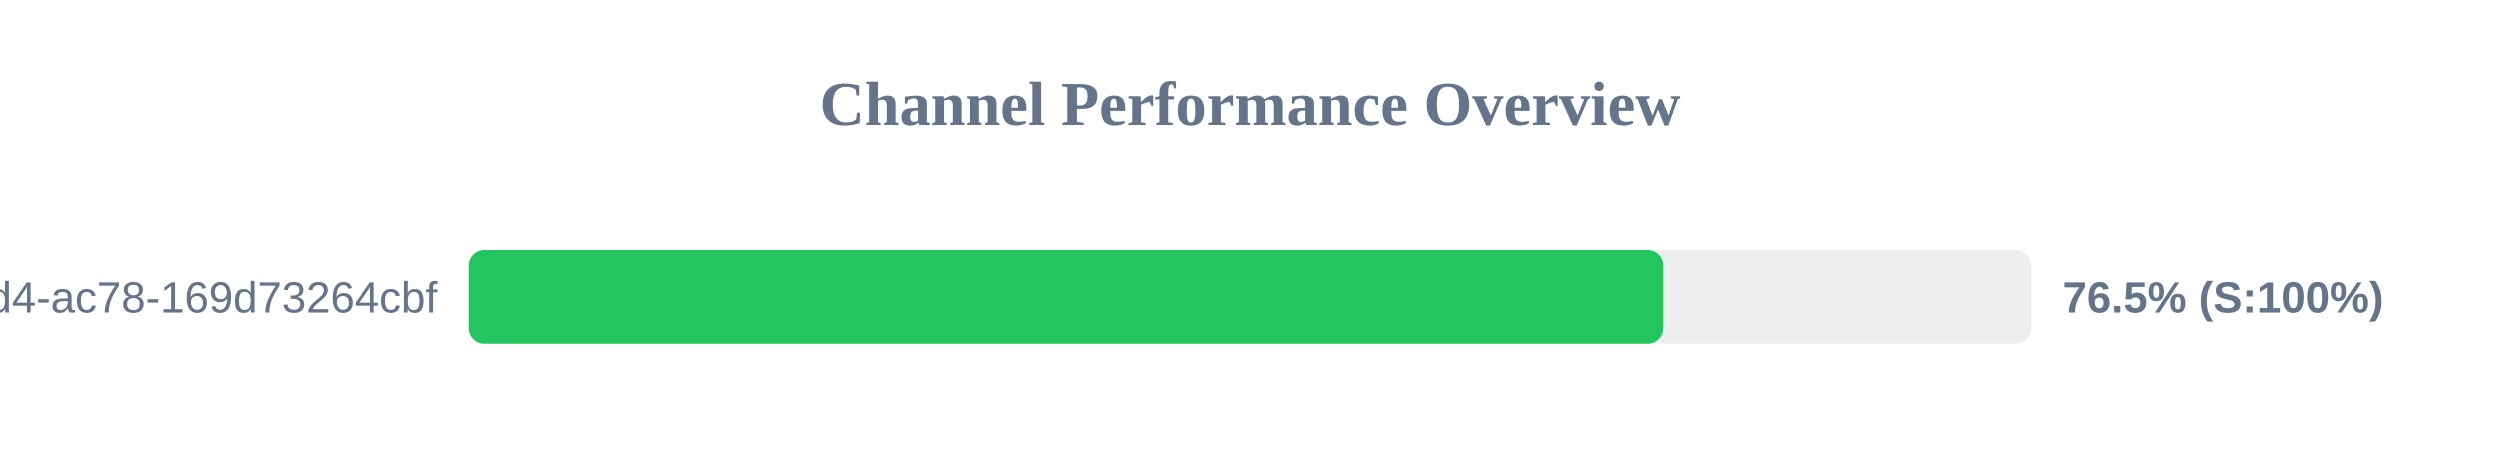
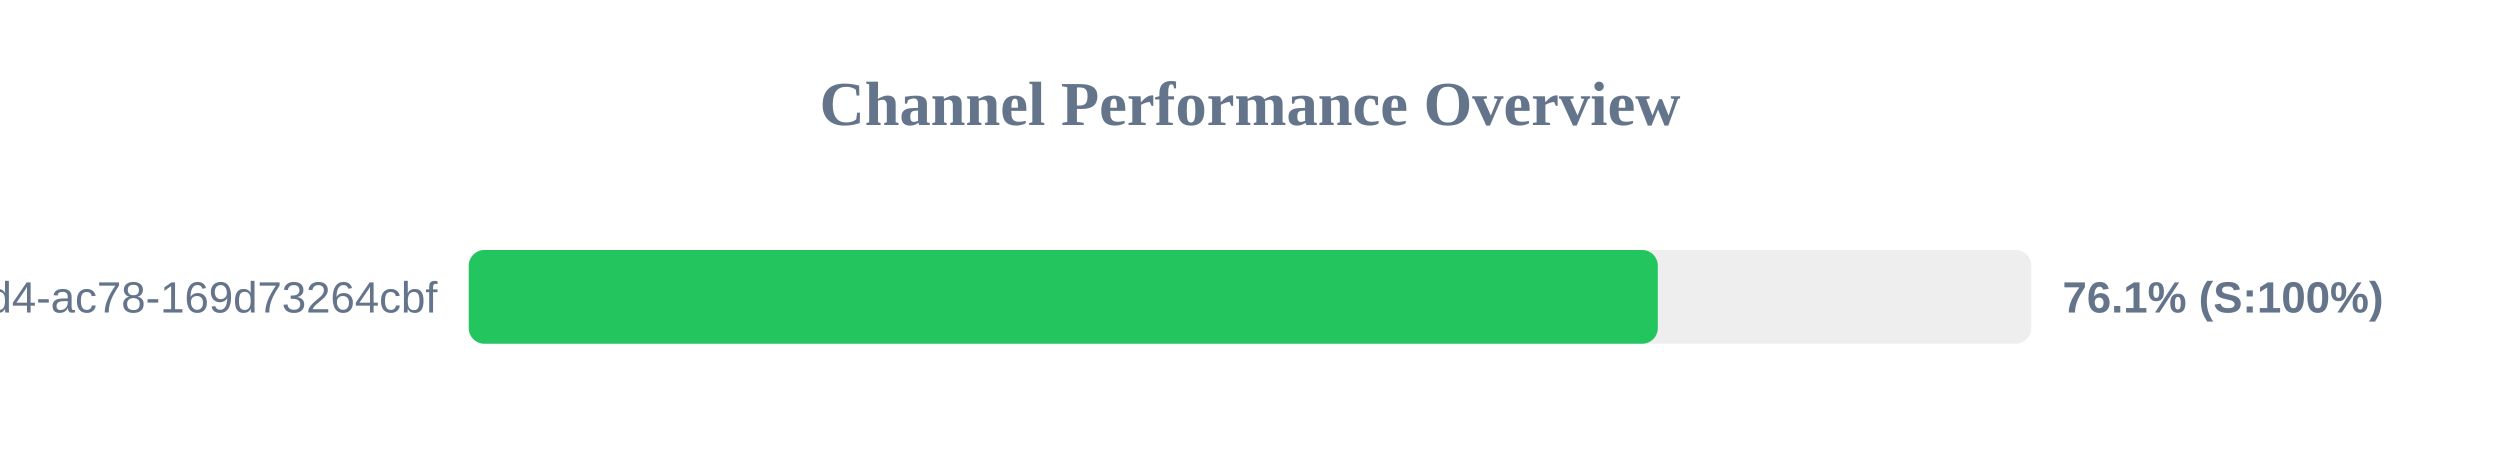
<svg xmlns="http://www.w3.org/2000/svg" width="800" height="150" version="1.1">
  <style>
        .row { font: 14px Arial; fill: #64748b; }
        .score { font: bold 14px Arial; fill: #64748b; }
    </style>
  <text x="400" y="40" text-anchor="middle" font-size="20px" font-weight="bold" fill="#64748b">Channel Performance Overview</text>
  <rect x="150" y="80" width="500" height="30" fill="#eee" rx="5" />
-   <rect x="150" y="80" width="382.25" height="30" fill="#22c55e" rx="5" />
+   <rect x="150" y="80" width="380.5" height="30" fill="#22c55e" rx="5" />
  <text x="140" y="100" text-anchor="end" class="row">?uuid=48c2c901-72e6-46d4-ac78-169d73264cbf</text>
-   <text x="660" y="100" text-anchor="start" class="score">76.5% (S:100%)</text>
+   <text x="660" y="100" text-anchor="start" class="score">76.1% (S:100%)</text>
</svg>
